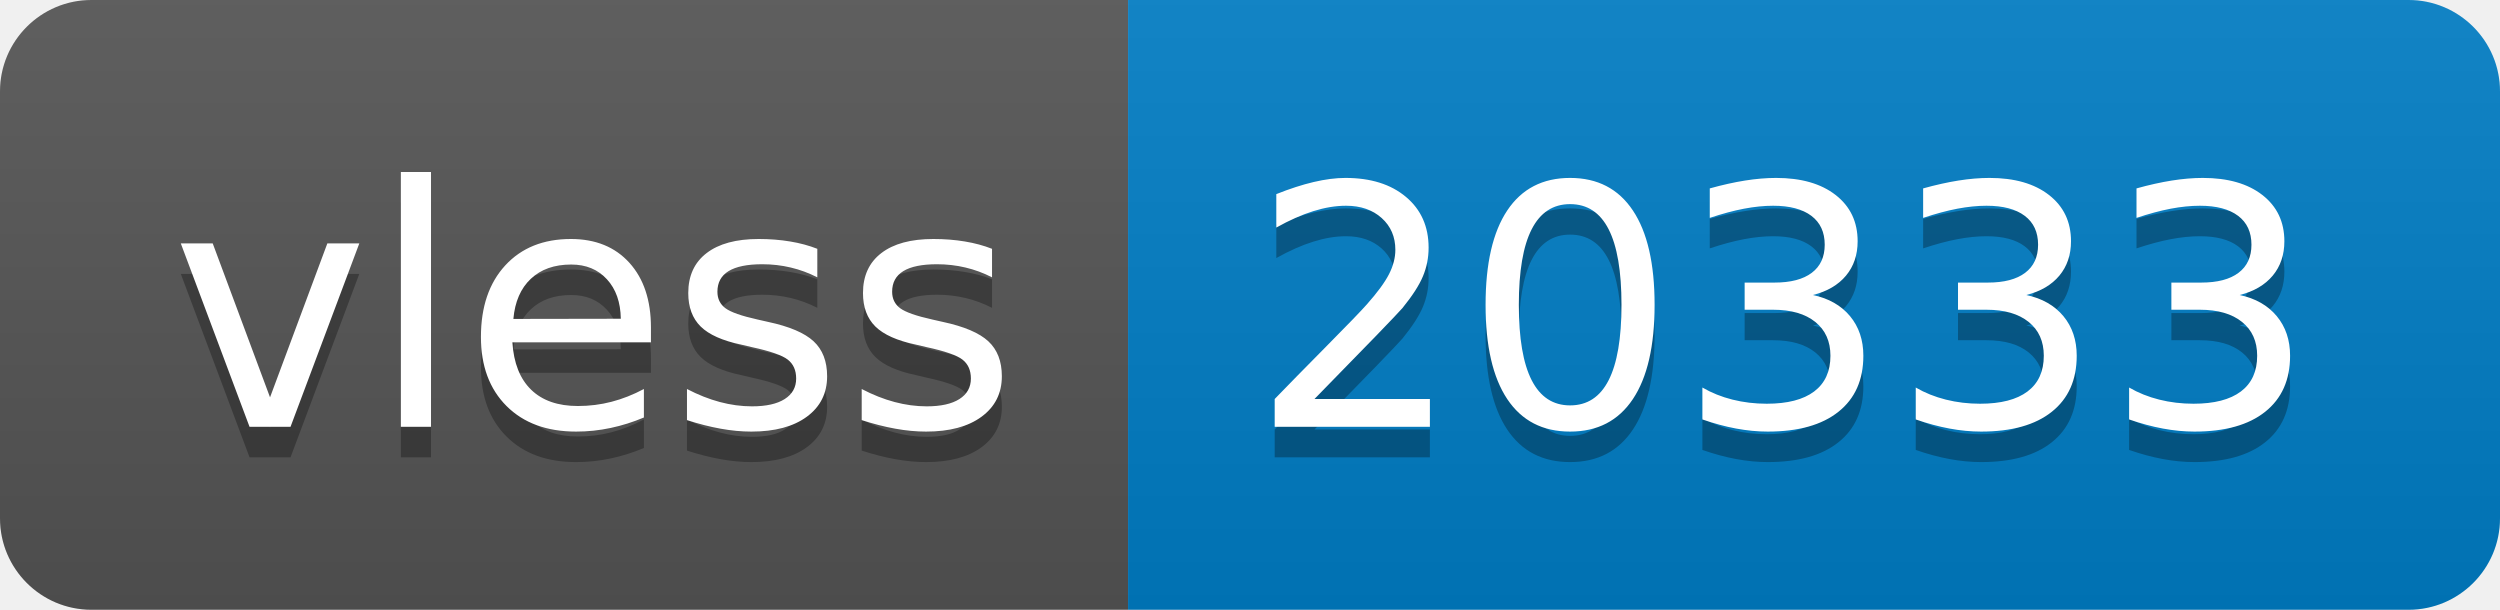
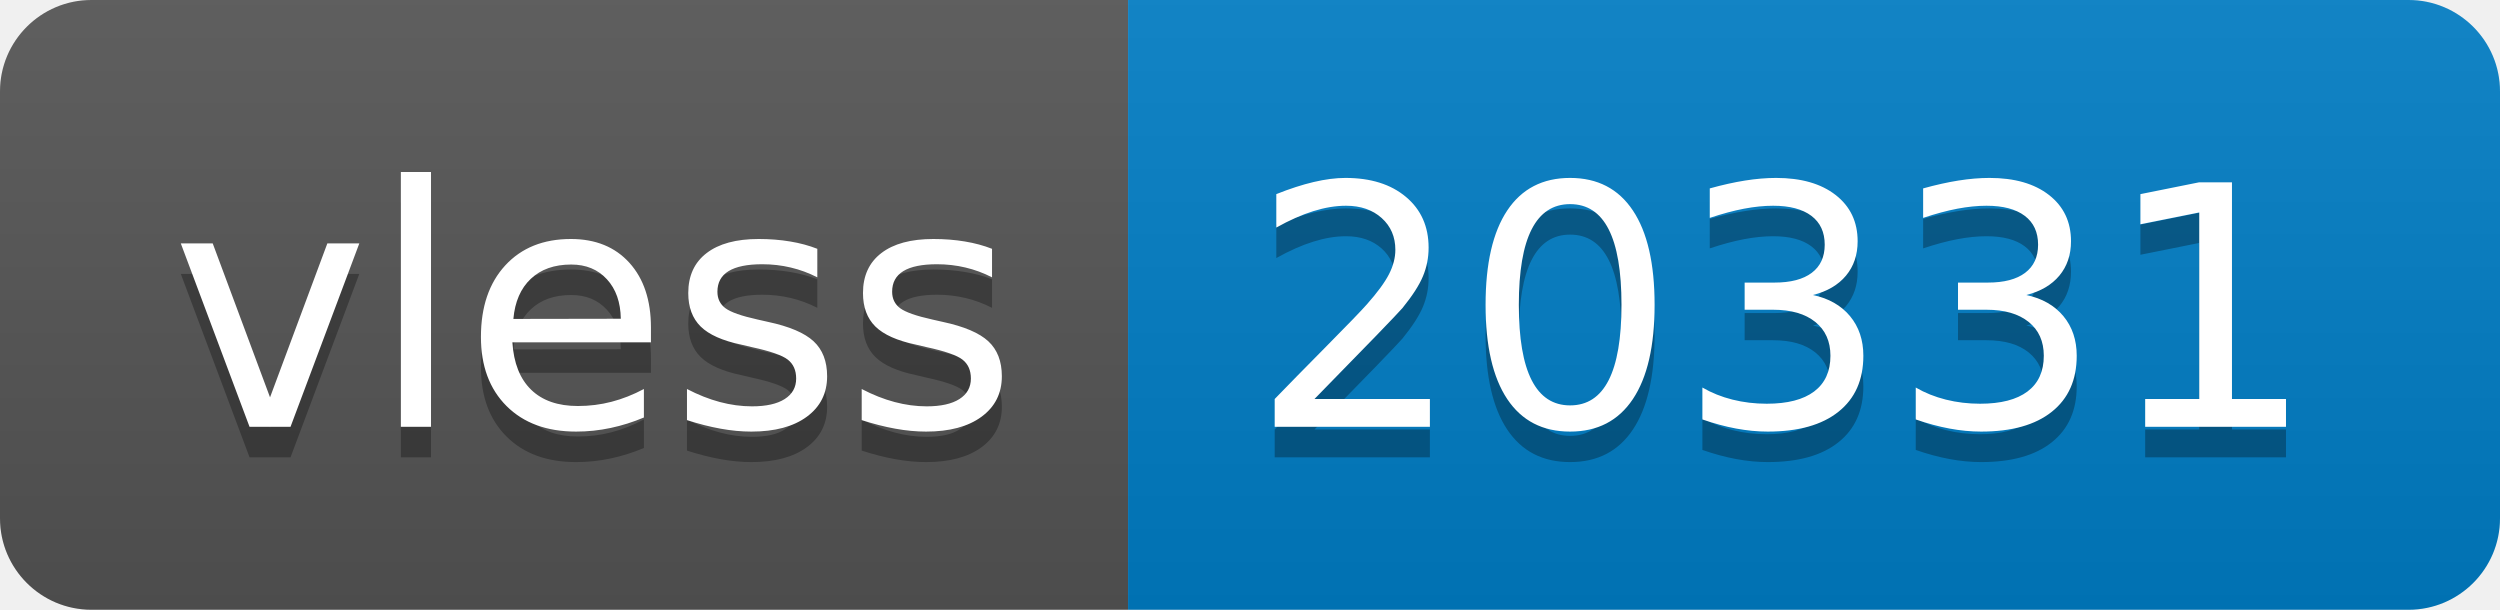
- <svg xmlns="http://www.w3.org/2000/svg" width="82" height="20" role="img" aria-label="vless: 20333">
+ <svg xmlns="http://www.w3.org/2000/svg" width="82" height="20" role="img" aria-label="vless: 20331">
  <linearGradient id="s" x2="0" y2="100%">
    <stop offset="0" stop-color="#bbb" stop-opacity=".1" />
    <stop offset="1" stop-opacity=".1" />
  </linearGradient>
  <clipPath id="r">
    <rect width="82" height="20" rx="3" fill="#fff" />
  </clipPath>
  <g clip-path="url(#r)">
    <rect width="37" height="20" fill="#555" />
    <rect x="37" width="45" height="20" fill="#007ec6" />
    <rect width="82" height="20" fill="url(#s)" />
  </g>
  <g fill="#fff" text-anchor="middle" font-family="Verdana,Geneva,DejaVu Sans,sans-serif" text-rendering="geometricPrecision" font-size="110">
    <text aria-hidden="true" x="195" y="150" fill="#010101" fill-opacity=".3" transform="scale(.1)" textLength="270">vless</text>
    <text x="195" y="140" transform="scale(.1)" fill="#fff" textLength="270">vless</text>
-     <text aria-hidden="true" x="585" y="150" fill="#010101" fill-opacity=".3" transform="scale(.1)" textLength="350">20333</text>
-     <text x="585" y="140" transform="scale(.1)" fill="#fff" textLength="350">20333</text>
+     <text aria-hidden="true" x="585" y="150" fill="#010101" fill-opacity=".3" transform="scale(.1)" textLength="350">20331</text>
+     <text x="585" y="140" transform="scale(.1)" fill="#fff" textLength="350">20331</text>
  </g>
</svg>
